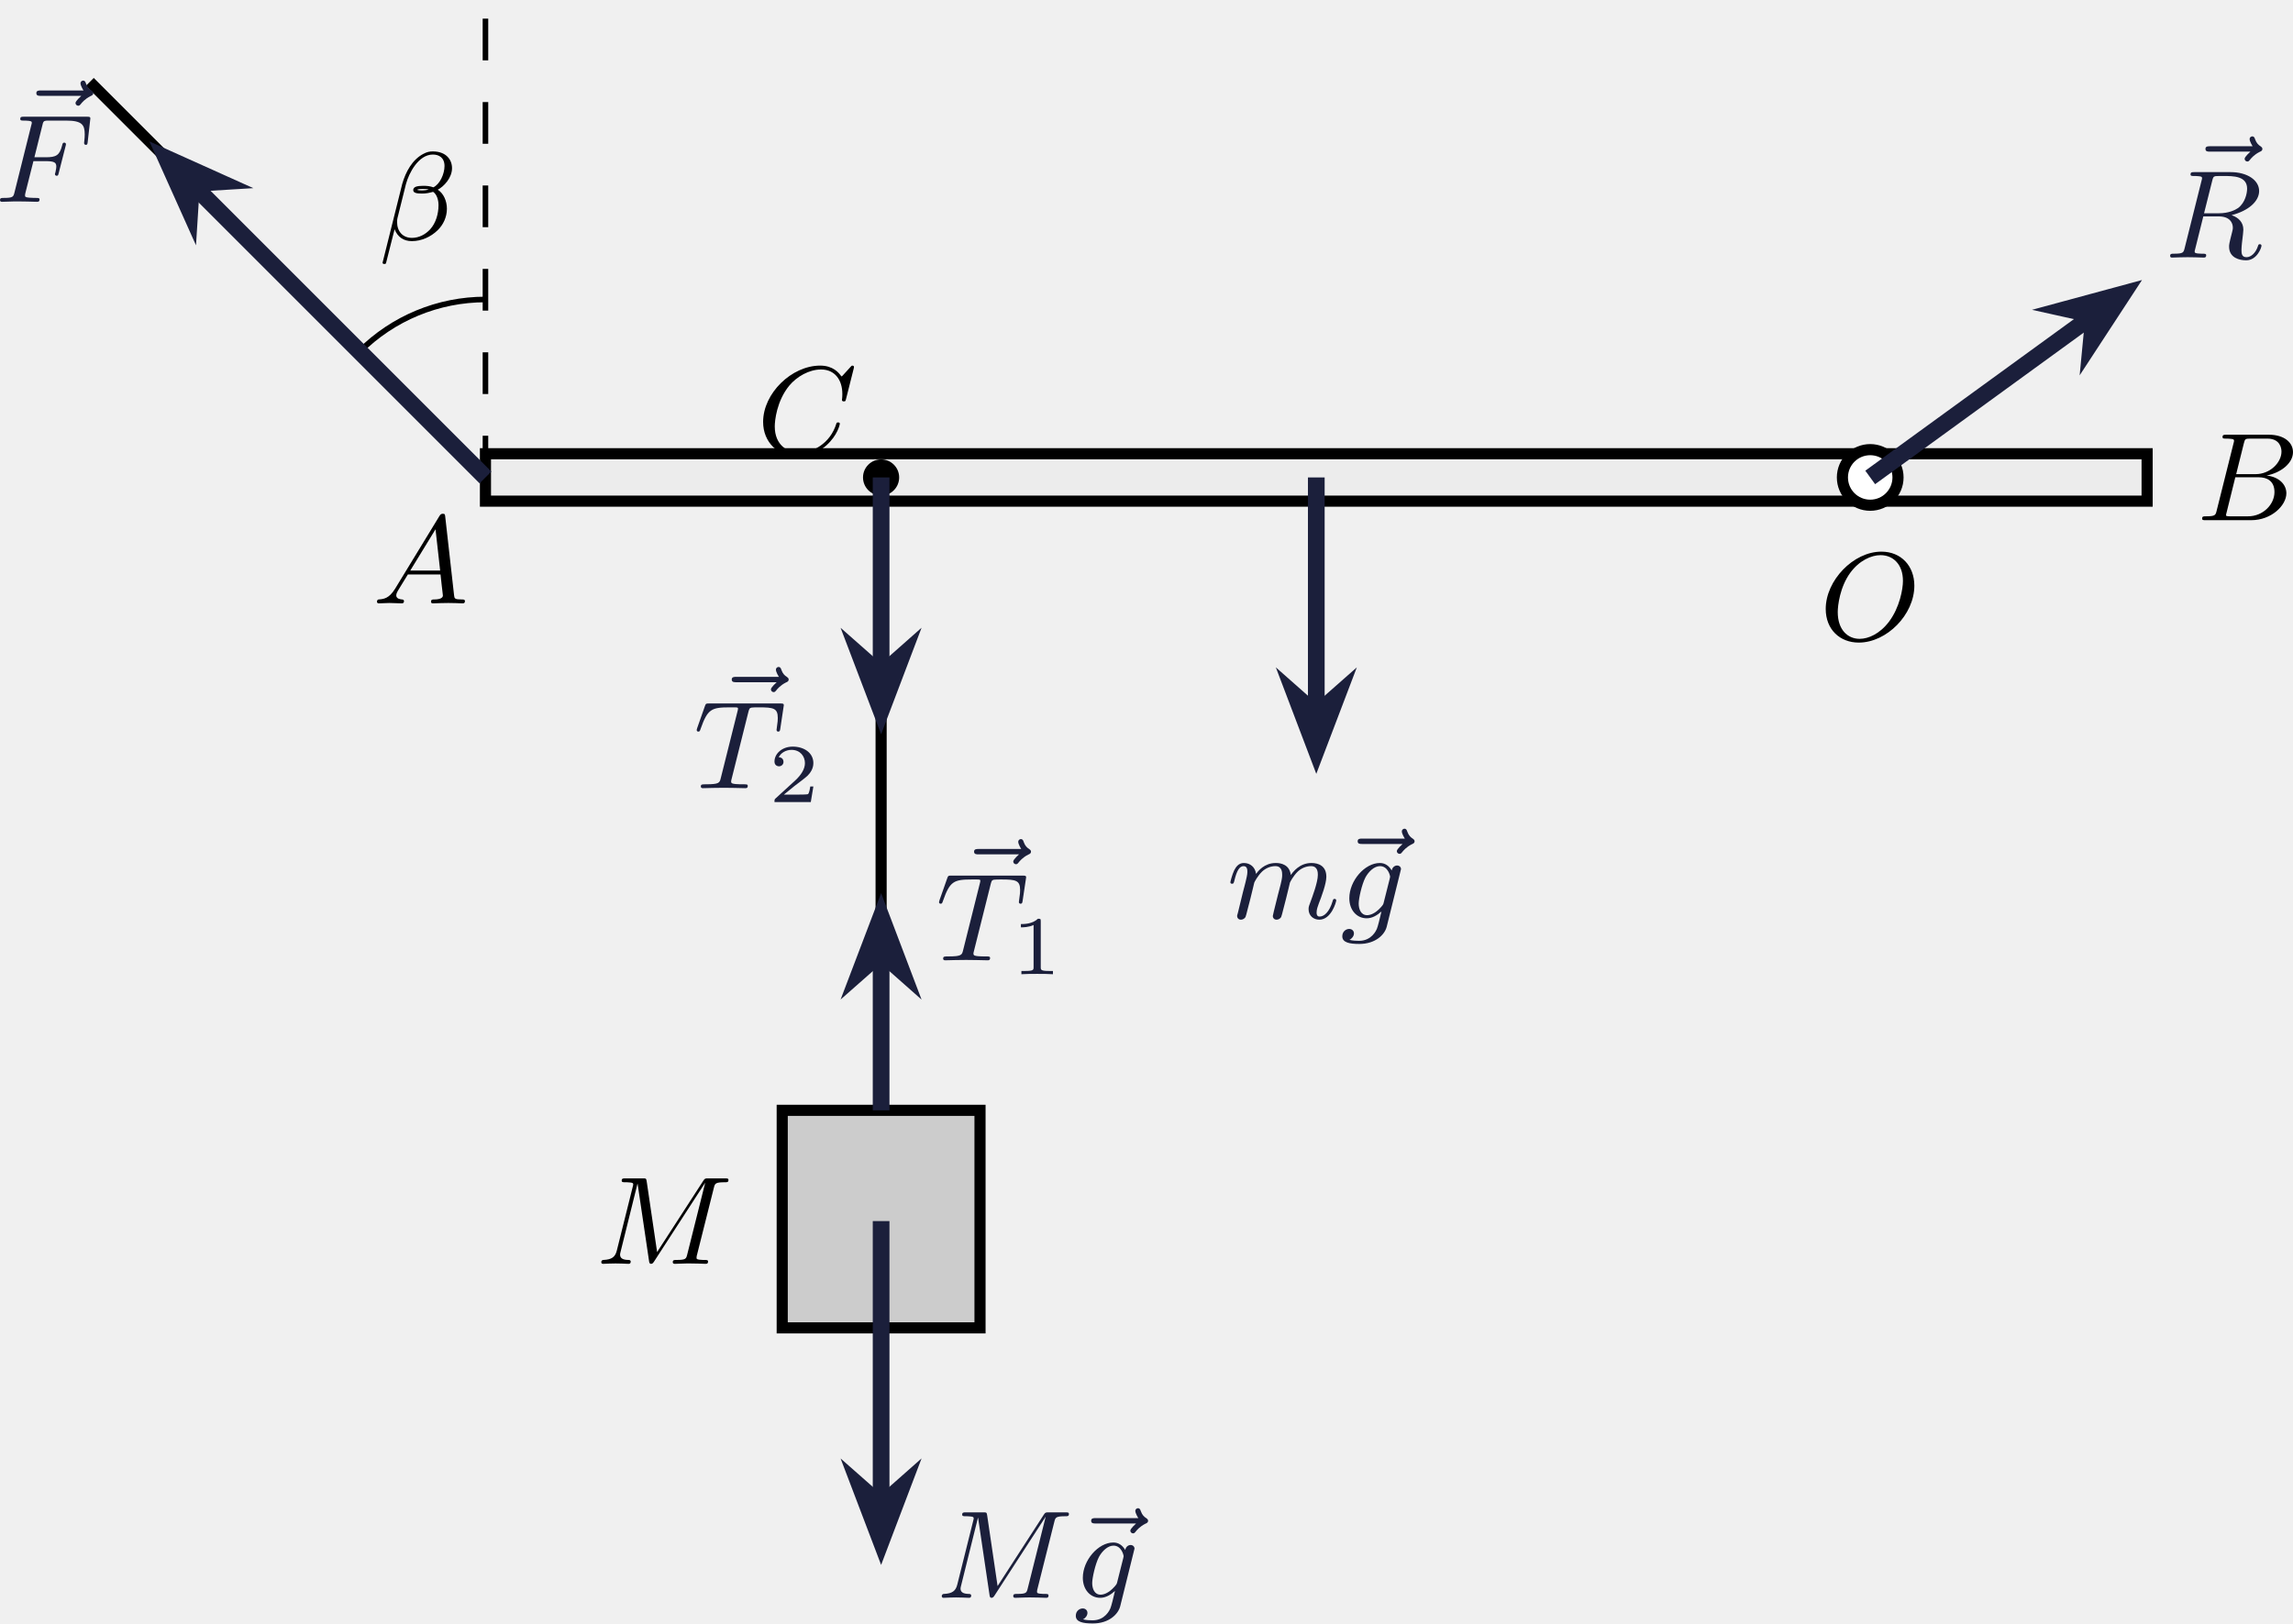
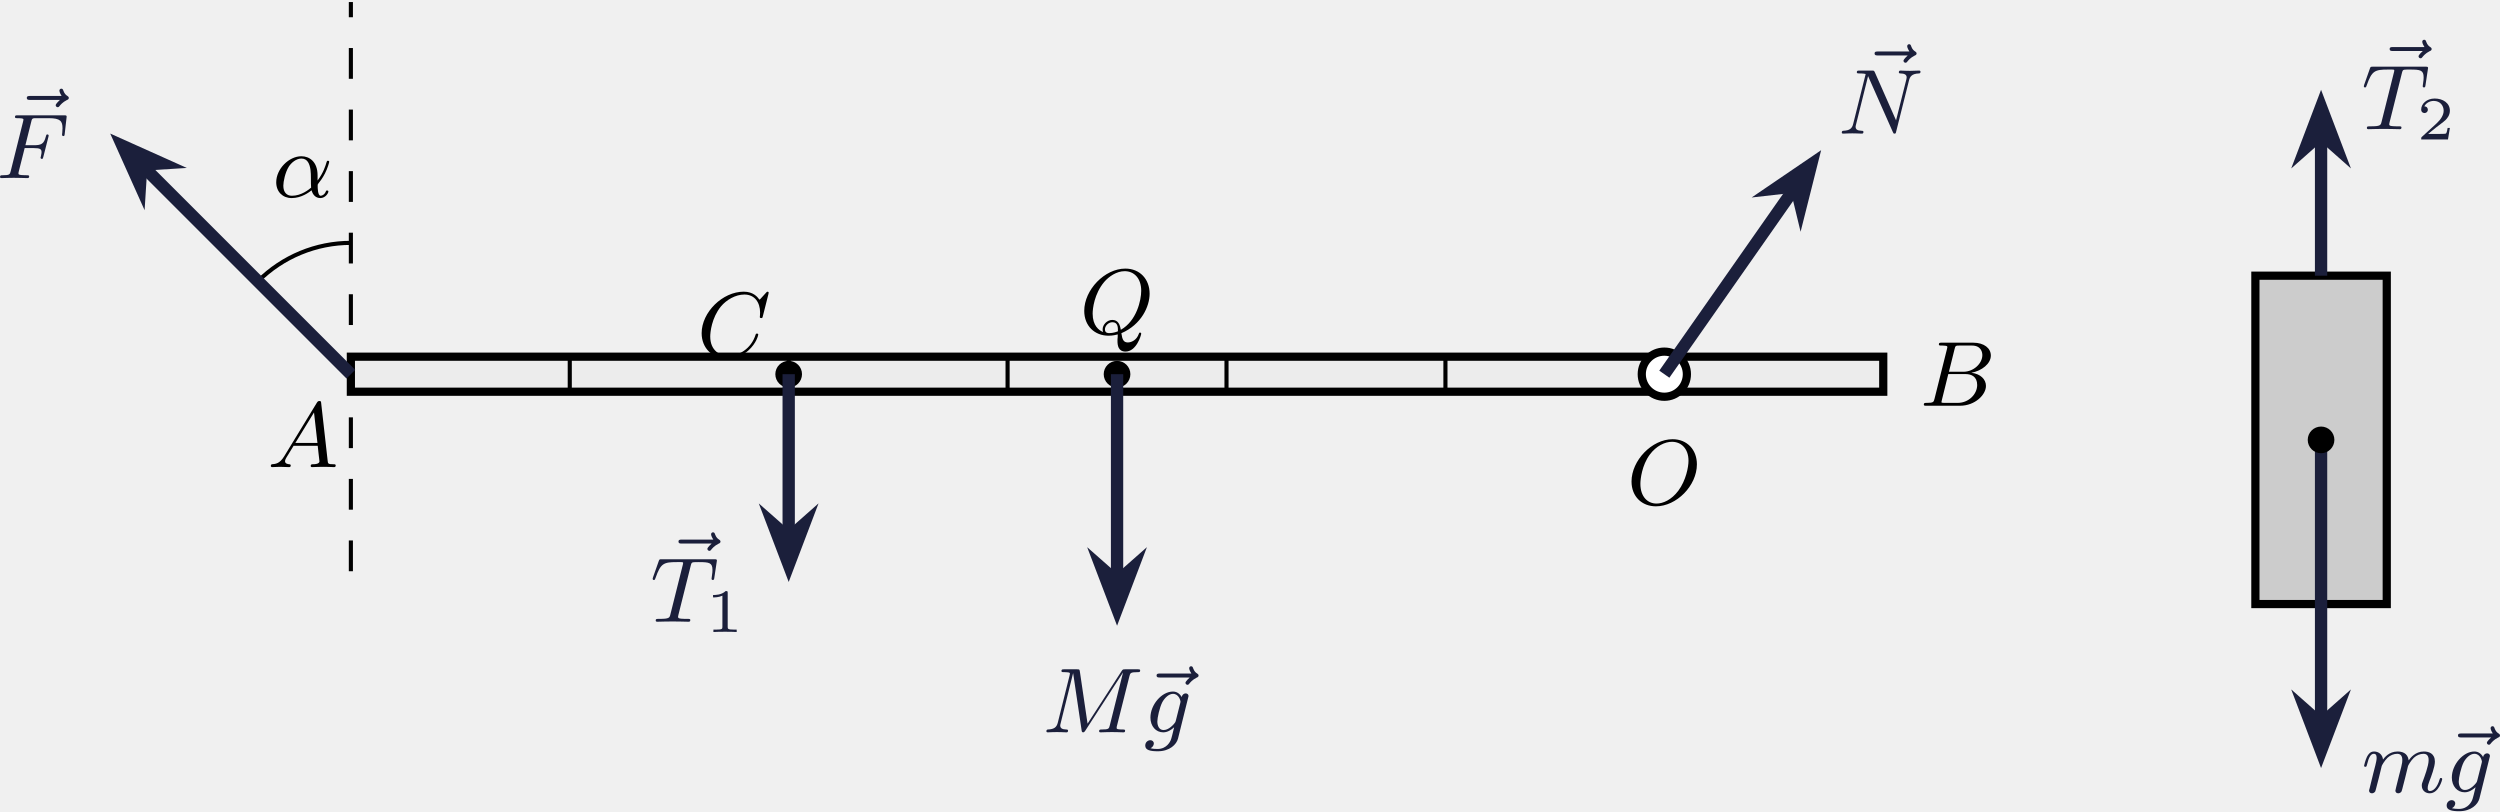
- <svg xmlns="http://www.w3.org/2000/svg" xmlns:xlink="http://www.w3.org/1999/xlink" version="1.1" width="213.575pt" height="151.246pt" viewBox="-66.294 -70.008 164.289 116.343">
+ <svg xmlns="http://www.w3.org/2000/svg" xmlns:xlink="http://www.w3.org/1999/xlink" version="1.1" width="315.629pt" height="102.419pt" viewBox="-66.294 -70.008 242.792 78.784">
  <defs>
    <path id="g1-49" d="M2.146-3.796C2.146-3.975 2.122-3.975 1.943-3.975C1.548-3.593 .938-3.593 .723-3.593V-3.359C.879-3.359 1.273-3.359 1.632-3.527V-.508C1.632-.311 1.632-.233 1.016-.233H.759V0C1.088-.024 1.554-.024 1.889-.024S2.69-.024 3.019 0V-.233H2.762C2.146-.233 2.146-.311 2.146-.508V-3.796Z" />
    <path id="g1-50" d="M3.216-1.118H2.995C2.983-1.034 2.923-.64 2.833-.574C2.792-.538 2.307-.538 2.224-.538H1.106L1.871-1.16C2.074-1.321 2.606-1.704 2.792-1.883C2.971-2.062 3.216-2.367 3.216-2.792C3.216-3.539 2.54-3.975 1.739-3.975C.968-3.975 .43-3.467 .43-2.905C.43-2.6 .687-2.564 .753-2.564C.903-2.564 1.076-2.672 1.076-2.887C1.076-3.019 .998-3.21 .735-3.21C.873-3.515 1.237-3.742 1.65-3.742C2.277-3.742 2.612-3.276 2.612-2.792C2.612-2.367 2.331-1.931 1.913-1.548L.496-.251C.436-.191 .43-.185 .43 0H3.031L3.216-1.118Z" />
-     <path id="g0-12" d="M5.254-5.129C5.254-5.747 4.824-6.33 3.873-6.33C3.649-6.33 3.461-6.294 3.21-6.16C2.412-5.747 1.937-4.878 1.686-3.999L.278 1.641C.269 1.695 .332 1.739 .395 1.739C.466 1.739 .511 1.713 .52 1.695L1.139-.753C1.354-.197 1.784 .099 2.376 .099C3.067 .099 3.73-.206 4.214-.672C4.627-1.067 4.887-1.623 4.887-2.224C4.887-2.78 4.645-3.327 4.232-3.587C4.671-3.811 5.254-4.438 5.254-5.129ZM3.587-3.596C3.443-3.56 3.291-3.533 3.138-3.533C3.004-3.533 2.869-3.533 2.744-3.578C2.851-3.64 3.022-3.64 3.138-3.64C3.291-3.64 3.443-3.64 3.587-3.596ZM4.716-5.281C4.716-4.716 4.385-3.981 3.918-3.757C3.694-3.838 3.47-3.865 3.21-3.865C2.744-3.865 2.475-3.793 2.475-3.56C2.475-3.371 2.681-3.309 3.102-3.309C3.416-3.309 3.622-3.362 3.9-3.434C4.187-3.237 4.286-2.815 4.286-2.475C4.286-1.865 4.098-1.193 3.685-.744C3.344-.377 2.887-.134 2.385-.134C1.713-.134 1.318-.61 1.318-1.264C1.318-1.354 1.318-1.453 1.345-1.551L1.955-3.999C2.161-4.761 2.842-6.106 3.882-6.106C4.313-6.106 4.716-5.891 4.716-5.281Z" />
+     <path id="g0-11" d="M4.402-2.107C4.402-3.443 3.596-3.963 2.833-3.963C1.614-3.963 .386-2.726 .386-1.435C.386-.511 1.013 .099 1.883 .099C2.851 .099 3.587-.475 3.82-.655C3.936-.206 4.232 .099 4.671 .099C5.156 .099 5.452-.377 5.452-.538C5.452-.637 5.353-.637 5.326-.637C5.227-.637 5.218-.601 5.192-.52C5.093-.26 4.86-.126 4.698-.126C4.411-.126 4.411-.924 4.411-1.103C4.411-1.219 4.411-1.237 4.492-1.336C4.645-1.524 4.887-1.838 5.12-2.295C5.389-2.824 5.532-3.371 5.532-3.425C5.532-3.434 5.532-3.524 5.416-3.524C5.308-3.524 5.308-3.497 5.263-3.353C5.174-3.04 4.967-2.358 4.402-1.605V-2.107ZM3.775-.915C3.551-.726 2.824-.126 1.91-.126C1.408-.126 1.076-.457 1.076-1.103C1.076-1.488 1.246-2.376 1.605-2.95C1.838-3.318 2.313-3.739 2.833-3.739C3.434-3.739 3.631-3.201 3.712-2.663C3.784-2.179 3.73-1.318 3.775-.915Z" />
    <path id="g0-65" d="M1.632-1.049C1.193-.332 .798-.305 .439-.278C.377-.269 .332-.197 .332-.117C.332-.063 .368 0 .457 0C.628 0 1.049-.027 1.219-.027C1.417-.027 1.901 0 2.098 0C2.152 0 2.268 0 2.268-.161C2.268-.269 2.161-.278 2.134-.278C2.053-.287 1.713-.305 1.713-.574C1.713-.699 1.811-.87 1.838-.915L2.546-2.071H4.887C4.914-1.865 4.94-1.56 4.967-1.336C5.003-.986 5.057-.592 5.057-.565C5.057-.43 4.932-.278 4.411-.278C4.322-.278 4.205-.278 4.205-.117C4.205-.018 4.277 0 4.34 0C4.51 0 4.725-.018 4.905-.018S5.299-.027 5.443-.027C5.738-.027 5.756-.027 5.972-.018C6.115-.009 6.321 0 6.465 0C6.519 0 6.635 0 6.635-.161C6.635-.278 6.536-.278 6.429-.278C5.891-.278 5.882-.341 5.855-.601L5.227-6.178C5.209-6.375 5.2-6.42 5.048-6.42C4.923-6.42 4.869-6.357 4.797-6.241L1.632-1.049ZM2.717-2.349L4.528-5.308L4.86-2.349H2.717Z" />
    <path id="g0-66" d="M1.462-.681C1.381-.359 1.363-.278 .69-.278C.52-.278 .421-.278 .421-.117C.421 0 .511 0 .672 0H3.936C5.389 0 6.456-1.058 6.456-1.928C6.456-2.564 5.927-3.102 5.039-3.201C6.061-3.398 6.931-4.08 6.931-4.878C6.931-5.577 6.285-6.124 5.218-6.124H2.152C1.991-6.124 1.883-6.124 1.883-5.963C1.883-5.846 1.964-5.846 2.152-5.846C2.188-5.846 2.349-5.846 2.493-5.828C2.645-5.81 2.708-5.792 2.708-5.694C2.708-5.649 2.699-5.613 2.672-5.514L1.462-.681ZM2.86-3.3L3.407-5.496C3.488-5.819 3.506-5.846 3.882-5.846H5.093C6.025-5.846 6.106-5.138 6.106-4.914C6.106-4.116 5.272-3.3 4.259-3.3H2.86ZM2.43-.278C2.304-.278 2.286-.278 2.251-.287C2.161-.296 2.134-.305 2.134-.368C2.134-.395 2.134-.412 2.179-.574L2.798-3.075H4.483C5.039-3.075 5.604-2.833 5.604-2.017C5.604-1.13 4.788-.278 3.712-.278H2.43Z" />
    <path id="g0-67" d="M6.94-6.079C6.967-6.187 6.967-6.205 6.967-6.223C6.967-6.232 6.958-6.321 6.859-6.321C6.805-6.321 6.779-6.294 6.716-6.223L6.169-5.622C6.133-5.577 6.097-5.541 6.088-5.541S6.07-5.55 6.016-5.613C5.882-5.792 5.478-6.321 4.546-6.321C2.493-6.321 .457-4.331 .457-2.286C.457-.825 1.524 .197 2.968 .197C3.9 .197 4.636-.287 4.985-.601C5.801-1.327 5.954-2.116 5.954-2.152S5.936-2.251 5.828-2.251C5.73-2.251 5.712-2.197 5.703-2.161C5.263-.717 3.981-.081 3.084-.081C2.215-.081 1.291-.61 1.291-1.964C1.291-2.367 1.426-3.784 2.331-4.887C2.869-5.532 3.748-6.043 4.609-6.043C5.604-6.043 6.133-5.281 6.133-4.295C6.133-3.99 6.106-3.927 6.106-3.856C6.106-3.757 6.214-3.757 6.241-3.757C6.357-3.757 6.357-3.775 6.402-3.945L6.94-6.079Z" />
    <path id="g0-70" d="M2.789-2.914H3.667C4.304-2.914 4.429-2.806 4.429-2.52C4.429-2.493 4.42-2.331 4.367-2.116C4.331-2.008 4.331-2 4.331-1.982C4.331-1.946 4.358-1.865 4.456-1.865S4.564-1.91 4.6-2.053L5.093-3.99C5.102-4.026 5.12-4.08 5.12-4.125C5.12-4.178 5.084-4.241 4.994-4.241C4.896-4.241 4.878-4.178 4.842-4.026C4.663-3.327 4.411-3.192 3.685-3.192H2.86C2.977-3.685 3.434-5.523 3.47-5.64C3.533-5.819 3.631-5.819 3.9-5.819H5.138C6.267-5.819 6.465-5.523 6.465-4.833C6.465-4.528 6.42-4.286 6.42-4.214S6.465-4.08 6.545-4.08C6.653-4.08 6.662-4.142 6.68-4.304L6.868-5.972C6.868-6.097 6.779-6.097 6.608-6.097H2.116C1.937-6.097 1.847-6.097 1.847-5.936C1.847-5.819 1.937-5.819 2.125-5.819C2.161-5.819 2.322-5.819 2.466-5.801C2.663-5.774 2.672-5.738 2.672-5.658C2.672-5.631 2.672-5.613 2.627-5.452L1.435-.681C1.354-.359 1.336-.278 .664-.278C.493-.278 .395-.278 .395-.117C.395-.063 .421 0 .529 0C.628 0 1.049-.009 1.139-.018C1.21-.027 1.524-.027 1.722-.027C1.892-.027 2.143-.018 2.358-.018S2.824 0 3.04 0C3.111 0 3.228 0 3.228-.161C3.228-.278 3.138-.278 2.95-.278C2.932-.278 2.699-.278 2.484-.296C2.206-.323 2.188-.359 2.188-.466C2.188-.484 2.188-.538 2.224-.672L2.789-2.914Z" />
    <path id="g0-77" d="M8.491-5.434C8.572-5.765 8.599-5.846 9.298-5.846C9.442-5.846 9.54-5.846 9.54-6.007C9.54-6.124 9.451-6.124 9.28-6.124H8.106C7.881-6.124 7.846-6.124 7.738-5.954L4.429-.843L3.685-5.891C3.649-6.124 3.64-6.124 3.389-6.124H2.161C2-6.124 1.892-6.124 1.892-5.963C1.892-5.846 1.982-5.846 2.161-5.846C2.197-5.846 2.358-5.846 2.502-5.828C2.672-5.81 2.717-5.783 2.717-5.694C2.717-5.649 2.708-5.613 2.681-5.514L1.542-.95C1.426-.484 1.175-.305 .583-.278C.556-.278 .43-.269 .43-.117C.43-.099 .43 0 .556 0C.664 0 .888-.009 1.004-.018C1.148-.027 1.166-.027 1.453-.027C1.677-.027 1.695-.027 1.91-.018C2.053-.018 2.242 0 2.376 0C2.421 0 2.537 0 2.537-.161C2.537-.269 2.439-.278 2.358-.278C1.937-.287 1.775-.421 1.775-.664C1.775-.726 1.784-.735 1.811-.861L3.022-5.738H3.031L3.847-.233C3.865-.09 3.882 0 3.999 0C4.107 0 4.16-.09 4.214-.17L7.864-5.801H7.872L6.59-.681C6.51-.359 6.492-.278 5.819-.278C5.658-.278 5.55-.278 5.55-.117C5.55-.036 5.613 0 5.685 0C5.792 0 6.142-.009 6.25-.018C6.384-.027 6.608-.027 6.788-.027C6.814-.027 7.173-.018 7.361-.018C7.541-.018 7.738 0 7.908 0C7.962 0 8.079 0 8.079-.161C8.079-.278 7.989-.278 7.801-.278C7.765-.278 7.603-.278 7.46-.296C7.263-.323 7.254-.359 7.254-.439S7.272-.592 7.29-.655L8.491-5.434Z" />
+     <path id="g0-78" d="M6.922-5.156C7.012-5.523 7.182-5.819 7.881-5.846C7.935-5.846 8.043-5.855 8.043-6.007C8.043-6.079 7.989-6.124 7.917-6.124C7.72-6.124 7.218-6.097 7.021-6.097C6.797-6.097 6.779-6.097 6.563-6.106C6.42-6.106 6.232-6.124 6.097-6.124C6.061-6.124 5.936-6.124 5.936-5.963C5.936-5.846 6.043-5.846 6.097-5.846C6.438-5.837 6.698-5.756 6.698-5.461C6.698-5.416 6.671-5.29 6.671-5.281L5.667-1.291L3.613-5.945C3.533-6.115 3.524-6.124 3.318-6.124H2.125C1.955-6.124 1.856-6.124 1.856-5.963C1.856-5.846 1.946-5.846 2.125-5.846C2.17-5.846 2.502-5.846 2.717-5.792L1.506-.95C1.399-.511 1.175-.305 .547-.278C.511-.278 .395-.269 .395-.117C.395-.099 .395 0 .52 0C.628 0 .852-.009 .968-.018C1.112-.027 1.13-.027 1.417-.027C1.641-.027 1.659-.027 1.874-.018C2.017-.018 2.206 0 2.34 0C2.385 0 2.502 0 2.502-.161C2.502-.269 2.403-.278 2.322-.278C1.901-.287 1.739-.421 1.739-.664C1.739-.726 1.748-.735 1.775-.861L2.95-5.586L5.353-.161C5.416-.018 5.425 0 5.514 0C5.631 0 5.64-.036 5.676-.188L6.922-5.156Z" />
    <path id="g0-79" d="M6.797-3.882C6.797-5.299 5.846-6.321 4.438-6.321C2.43-6.321 .448-4.259 .448-2.215C.448-.744 1.462 .197 2.815 .197C4.815 .197 6.797-1.802 6.797-3.882ZM2.878-.072C2.017-.072 1.309-.726 1.309-1.991C1.309-2.457 1.462-3.784 2.206-4.806C2.851-5.685 3.712-6.07 4.376-6.07C5.254-6.07 5.981-5.434 5.981-4.223C5.981-3.64 5.747-2.331 4.994-1.318C4.322-.421 3.497-.072 2.878-.072Z" />
-     <path id="g0-82" d="M3.416-5.496C3.47-5.721 3.497-5.81 3.658-5.837C3.739-5.846 4.035-5.846 4.223-5.846C4.932-5.846 5.918-5.846 5.918-4.94C5.918-4.609 5.783-3.936 5.272-3.551C5.057-3.407 4.609-3.174 3.882-3.174H2.833L3.416-5.496ZM4.806-3.04C6.025-3.353 6.779-4.035 6.779-4.77C6.779-5.55 5.927-6.124 4.734-6.124H2.134C1.973-6.124 1.865-6.124 1.865-5.963C1.865-5.846 1.946-5.846 2.134-5.846C2.17-5.846 2.331-5.846 2.475-5.828C2.627-5.81 2.69-5.792 2.69-5.694C2.69-5.649 2.681-5.613 2.654-5.514L1.444-.681C1.363-.359 1.345-.278 .672-.278C.502-.278 .403-.278 .403-.117C.403-.018 .475 0 .538 0C.681 0 .95-.009 1.103-.018C1.291-.027 1.309-.027 1.659-.027C1.946-.027 1.964-.027 2.233-.018C2.412-.009 2.636 0 2.806 0C2.869 0 2.986 0 2.986-.161C2.986-.278 2.896-.278 2.708-.278C2.672-.278 2.511-.278 2.367-.296C2.17-.323 2.161-.359 2.161-.439C2.161-.466 2.161-.484 2.206-.646L2.78-2.95H3.882C4.689-2.95 4.896-2.484 4.896-2.143C4.896-2.08 4.896-2.017 4.842-1.82C4.627-.995 4.627-.915 4.627-.78C4.627 .027 5.389 .197 5.846 .197C6.626 .197 6.949-.708 6.949-.852C6.949-.915 6.895-.959 6.832-.959C6.734-.959 6.725-.915 6.689-.807C6.536-.341 6.205-.027 5.873-.027C5.532-.027 5.514-.296 5.514-.556C5.514-.78 5.577-1.3 5.586-1.363C5.604-1.506 5.649-1.865 5.649-2C5.649-2.511 5.326-2.86 4.806-3.04Z" />
+     <path id="g0-81" d="M3.694 .368C3.676 .466 3.676 .592 3.676 .699C3.676 1.13 3.748 1.739 4.456 1.739C5.523 1.739 5.981 .134 5.981 0C5.981-.054 5.936-.108 5.864-.108S5.774-.045 5.747 .018C5.541 .628 5.021 .852 4.689 .852C4.277 .852 4.142 .592 4.053-.045C6.007-.888 6.797-2.654 6.797-3.882C6.797-5.299 5.846-6.321 4.438-6.321C2.43-6.321 .448-4.259 .448-2.215C.448-.744 1.462 .197 2.815 .197C3.183 .197 3.551 .117 3.703 .072L3.694 .368ZM2.277-.161C1.865-.323 1.264-.789 1.264-1.946C1.264-2.421 1.417-3.865 2.385-5.021C2.851-5.568 3.604-6.07 4.376-6.07C5.263-6.07 5.981-5.416 5.981-4.16C5.981-3.264 5.541-1.237 3.999-.377C3.918-.861 3.748-1.336 3.174-1.336C2.672-1.336 2.233-.879 2.233-.421C2.233-.35 2.251-.224 2.277-.161ZM3.721-.233C3.596-.179 3.246-.054 2.878-.054C2.762-.054 2.457-.054 2.457-.421C2.457-.753 2.789-1.112 3.183-1.112C3.712-1.112 3.721-.628 3.721-.233Z" />
    <path id="g0-84" d="M3.936-5.461C3.99-5.658 4.008-5.747 4.16-5.774C4.232-5.792 4.519-5.792 4.707-5.792C5.738-5.792 6.043-5.73 6.043-5.03C6.043-4.914 6.043-4.779 5.963-4.25L5.954-4.178C5.954-4.116 5.99-4.053 6.079-4.053C6.187-4.053 6.205-4.133 6.223-4.268L6.456-5.819C6.465-5.864 6.474-5.918 6.474-5.945C6.474-6.07 6.384-6.07 6.214-6.07H1.112C.897-6.07 .888-6.061 .825-5.891L.269-4.313C.233-4.196 .233-4.178 .233-4.169C.233-4.125 .26-4.053 .35-4.053C.448-4.053 .466-4.107 .52-4.268C1.013-5.667 1.291-5.792 2.591-5.792H2.941C3.192-5.792 3.192-5.765 3.192-5.694C3.192-5.64 3.174-5.577 3.156-5.505L1.955-.708C1.874-.386 1.847-.278 .897-.278C.61-.278 .529-.278 .529-.117C.529 0 .646 0 .681 0C.915 0 1.175-.018 1.417-.018C1.668-.018 1.928-.027 2.179-.027C2.573-.027 2.591-.027 2.923-.018C3.04-.018 3.631 0 3.703 0C3.784 0 3.891 0 3.891-.161C3.891-.278 3.811-.278 3.587-.278S3.255-.278 3.013-.296C2.806-.323 2.699-.332 2.699-.484C2.699-.529 2.717-.601 2.735-.664L3.936-5.461Z" />
    <path id="g0-103" d="M4.367-3.524C4.367-3.667 4.25-3.784 4.089-3.784C3.936-3.784 3.748-3.676 3.703-3.425C3.506-3.766 3.219-3.963 2.851-3.963C1.766-3.963 .664-2.69 .664-1.435C.664-.592 1.193 0 1.91 0C2.313 0 2.672-.224 2.968-.493C2.851 0 2.708 .601 2.636 .762C2.591 .861 2.268 1.614 1.363 1.614C1.184 1.614 .897 1.605 .672 1.542C.843 1.47 .995 1.273 .995 1.085C.995 .888 .843 .762 .655 .762C.448 .762 .161 .924 .161 1.291C.161 1.731 .664 1.838 1.381 1.838C2.537 1.838 3.201 1.175 3.344 .601L4.367-3.524ZM3.138-1.166C3.102-1.004 3.093-.986 2.95-.816C2.493-.296 2.116-.224 1.937-.224C1.497-.224 1.336-.655 1.336-1.058C1.336-1.408 1.551-2.412 1.82-2.932C2.053-3.353 2.448-3.739 2.86-3.739C3.434-3.739 3.587-3.058 3.587-2.977C3.587-2.959 3.569-2.887 3.56-2.842L3.138-1.166Z" />
    <path id="g0-109" d="M1.695-1.408C1.793-1.829 1.964-2.484 1.973-2.555C1.991-2.609 2.215-3.04 2.537-3.353C2.798-3.596 3.138-3.739 3.488-3.739C3.972-3.739 3.972-3.264 3.972-3.111C3.972-3.004 3.972-2.878 3.865-2.439L3.658-1.641C3.371-.484 3.3-.206 3.3-.161C3.3-.045 3.38 .099 3.578 .099C3.703 .099 3.838 .018 3.9-.09C3.927-.143 3.999-.43 4.044-.61L4.25-1.408C4.349-1.829 4.519-2.484 4.528-2.555C4.546-2.609 4.77-3.04 5.093-3.353C5.353-3.596 5.694-3.739 6.043-3.739C6.528-3.739 6.528-3.264 6.528-3.111C6.528-2.564 6.106-1.47 6.007-1.193C5.9-.915 5.864-.825 5.864-.655C5.864-.17 6.232 .099 6.635 .099C7.496 .099 7.846-1.184 7.846-1.282C7.846-1.327 7.819-1.39 7.729-1.39C7.63-1.39 7.621-1.345 7.586-1.228C7.361-.466 6.985-.126 6.662-.126C6.599-.126 6.438-.126 6.438-.412C6.438-.637 6.528-.87 6.599-1.067C6.779-1.524 7.137-2.475 7.137-2.977C7.137-3.775 6.545-3.963 6.07-3.963C5.218-3.963 4.752-3.327 4.591-3.102C4.501-3.847 3.891-3.963 3.515-3.963C2.681-3.963 2.242-3.371 2.098-3.183C2.044-3.667 1.677-3.963 1.228-3.963C.852-3.963 .664-3.685 .538-3.443C.386-3.129 .26-2.618 .26-2.582C.26-2.502 .323-2.475 .386-2.475C.484-2.475 .502-2.52 .547-2.699C.717-3.407 .906-3.739 1.21-3.739C1.479-3.739 1.479-3.452 1.479-3.318C1.479-3.129 1.408-2.851 1.354-2.618C1.291-2.385 1.201-2 1.166-1.892L.807-.421C.744-.206 .744-.188 .744-.161C.744-.045 .825 .099 1.022 .099C1.148 .099 1.282 .018 1.345-.09C1.372-.143 1.444-.43 1.488-.61L1.695-1.408Z" />
    <path id="g0-126" d="M4.86-5.326C4.842-5.308 4.447-4.958 4.447-4.815C4.447-4.707 4.537-4.618 4.645-4.618C4.734-4.618 4.779-4.68 4.815-4.725C4.914-4.851 5.12-5.102 5.523-5.308C5.631-5.353 5.721-5.398 5.721-5.523C5.721-5.622 5.631-5.676 5.586-5.712C5.452-5.792 5.299-5.927 5.2-6.205C5.165-6.312 5.129-6.42 4.994-6.42C4.914-6.42 4.806-6.357 4.806-6.223C4.806-6.061 4.985-5.765 5.021-5.712H1.973C1.82-5.712 1.641-5.712 1.641-5.523C1.641-5.326 1.811-5.326 1.973-5.326H4.86Z" />
  </defs>
  <g id="page1">
-     <path d="M-31.512-34.094V-37.492H87.543V-34.094Z" fill="#ececec" />
-     <path d="M-31.512-34.094V-37.492H87.543V-34.094Z" stroke="#000" fill="none" stroke-width=".797" stroke-miterlimit="10" />
-     <g transform="matrix(1 0 0 1 -8.1057 9.0233)">
-       <use x="-31.512" y="-35.793" xlink:href="#g0-65" />
+     <path d="M-32.219-31.965V-35.367H116.602V-31.965Z" fill="#ececec" />
+     <path d="M-32.219-31.965V-35.367H116.602V-31.965Z" stroke="#000" fill="none" stroke-width=".797" stroke-miterlimit="10" />
+     <path d="M-10.961-31.965V-35.367" stroke="#000" fill="none" stroke-width=".399" stroke-miterlimit="10" />
+     <path d="M10.301-31.965V-35.367" stroke="#000" fill="none" stroke-width=".399" stroke-miterlimit="10" />
+     <path d="M31.559-31.965V-35.367" stroke="#000" fill="none" stroke-width=".399" stroke-miterlimit="10" />
+     <path d="M52.82-31.965V-35.367" stroke="#000" fill="none" stroke-width=".399" stroke-miterlimit="10" />
+     <path d="M74.082-31.965V-35.367" stroke="#000" fill="none" stroke-width=".399" stroke-miterlimit="10" />
+     <path d="M95.34-31.965V-35.367" stroke="#000" fill="none" stroke-width=".399" stroke-miterlimit="10" />
+     <g transform="matrix(1 0 0 1 -8.1057 9.0234)">
+       <use x="-32.22" y="-33.667" xlink:href="#g0-65" />
    </g>
-     <g transform="matrix(1 0 0 1 122.5755 3.0635)">
-       <use x="-31.512" y="-35.793" xlink:href="#g0-66" />
+     <g transform="matrix(1 0 0 1 152.3393 3.0635)">
+       <use x="-32.22" y="-33.667" xlink:href="#g0-66" />
    </g>
-     <path d="M-1.871-35.793C-1.871-36.508-2.449-37.086-3.164-37.086C-3.879-37.086-4.461-36.508-4.461-35.793S-3.879-34.496-3.164-34.496C-2.449-34.496-1.871-35.078-1.871-35.793Z" />
-     <g transform="matrix(1 0 0 1 19.4372 -1.6937)">
-       <use x="-31.512" y="-35.793" xlink:href="#g0-67" />
+     <path d="M11.594-33.668C11.594-34.383 11.016-34.961 10.301-34.961C9.586-34.961 9.004-34.383 9.004-33.668S9.586-32.371 10.301-32.371C11.016-32.371 11.594-32.953 11.594-33.668Z" />
+     <g transform="matrix(1 0 0 1 33.61064 -1.6937)">
+       <use x="-32.22" y="-33.667" xlink:href="#g0-67" />
    </g>
-     <path d="M69.695-35.793C69.695-36.895 68.8-37.785 67.703-37.785C66.602-37.785 65.711-36.895 65.711-35.793S66.602-33.801 67.703-33.801C68.8-33.801 69.695-34.691 69.695-35.793Z" fill="#fff" />
-     <path d="M69.695-35.793C69.695-36.895 68.8-37.785 67.703-37.785C66.602-37.785 65.711-36.895 65.711-35.793S66.602-33.801 67.703-33.801C68.8-33.801 69.695-34.691 69.695-35.793Z" stroke="#000" fill="none" stroke-width=".797" stroke-miterlimit="10" />
-     <g transform="matrix(1 0 0 1 95.5797 11.6386)">
-       <use x="-31.512" y="-35.793" xlink:href="#g0-79" />
+     <path d="M43.484-33.668C43.484-34.383 42.906-34.961 42.191-34.961S40.895-34.383 40.895-33.668S41.477-32.371 42.191-32.371S43.484-32.953 43.484-33.668Z" />
+     <g transform="matrix(1 0 0 1 70.7762 -3.9353)">
+       <use x="-32.22" y="-33.667" xlink:href="#g0-81" />
    </g>
-     <path d="M-31.512-35.793L-59.859-64.141" stroke="#000" fill="none" stroke-width=".797" stroke-miterlimit="10" />
-     <path d="M-31.512-35.793V-69.809" stroke="#000" fill="none" stroke-width=".399" stroke-miterlimit="10" stroke-dasharray="2.989 2.989" />
-     <path d="M-31.512-48.547C-34.895-48.547-38.141-47.203-40.531-44.812" stroke="#000" fill="none" stroke-width=".399" stroke-miterlimit="10" />
-     <g transform="matrix(1 0 0 1 -7.6494 -17.034)">
-       <use x="-31.512" y="-35.793" xlink:href="#g0-12" />
+     <path d="M97.532-33.668C97.532-34.879 96.551-35.859 95.34-35.859S93.149-34.879 93.149-33.668C93.149-32.457 94.129-31.477 95.34-31.477S97.532-32.457 97.532-33.668Z" fill="#fff" />
+     <path d="M97.532-33.668C97.532-34.879 96.551-35.859 95.34-35.859S93.149-34.879 93.149-33.668C93.149-32.457 94.129-31.477 95.34-31.477S97.532-32.457 97.532-33.668Z" stroke="#000" fill="none" stroke-width=".797" stroke-miterlimit="10" />
+     <g transform="matrix(1 0 0 1 123.9264 12.6349)">
+       <use x="-32.22" y="-33.667" xlink:href="#g0-79" />
    </g>
-     <path d="M-3.164-35.793V9.562" stroke="#000" fill="none" stroke-width=".797" stroke-miterlimit="10" />
-     <path d="M-10.25 25.152V9.562H3.922V25.152Z" fill="#ccc" />
-     <path d="M-10.25 25.152V9.562H3.922V25.152Z" stroke="#000" fill="none" stroke-width=".797" stroke-miterlimit="10" />
-     <g transform="matrix(1 0 0 1 7.8697 56.3557)">
-       <use x="-31.512" y="-35.793" xlink:href="#g0-77" />
+     <path d="M-32.219-14.531V-69.809" stroke="#000" fill="none" stroke-width=".399" stroke-miterlimit="10" stroke-dasharray="2.989 2.989" />
+     <path d="M-32.219-46.422C-35.602-46.422-38.848-45.078-41.242-42.688" stroke="#000" fill="none" stroke-width=".399" stroke-miterlimit="10" />
+     <g transform="matrix(1 0 0 1 -7.6337 -17.2037)">
+       <use x="-32.22" y="-33.667" xlink:href="#g0-11" />
    </g>
-     <path d="M-31.512-35.793L-52.359-56.641" stroke="#1b1f3b" fill="none" stroke-width="1.196" stroke-miterlimit="10" />
-     <path d="M-54.402-58.684L-52.695-54.879L-52.57-56.852L-50.598-56.973Z" fill="#1b1f3b" />
-     <path d="M-54.402-58.684L-52.695-54.879L-52.57-56.852L-50.598-56.973Z" stroke="#1b1f3b" fill="none" stroke-width="1.196" stroke-miterlimit="10" />
-     <g fill="#1b1f3b" transform="matrix(1 0 0 1 -35.1766 -19.7537)">
-       <use x="-30.155" y="-38.059" xlink:href="#g0-126" />
-       <use x="-31.512" y="-35.793" xlink:href="#g0-70" />
+     <path d="M-32.219-33.668L-52.359-53.805" stroke="#1b1f3b" fill="none" stroke-width="1.196" stroke-miterlimit="10" />
+     <path d="M-54.402-55.848L-52.695-52.043L-52.57-54.016L-50.598-54.141Z" fill="#1b1f3b" />
+     <path d="M-54.402-55.848L-52.695-52.043L-52.57-54.016L-50.598-54.141Z" stroke="#1b1f3b" fill="none" stroke-width="1.196" stroke-miterlimit="10" />
+     <g fill="#1b1f3b" transform="matrix(1 0 0 1 -34.4679 -19.0449)">
+       <use x="-30.864" y="-35.933" xlink:href="#g0-126" />
+       <use x="-32.22" y="-33.667" xlink:href="#g0-70" />
    </g>
-     <path d="M-3.164-35.793V-21.961" stroke="#1b1f3b" fill="none" stroke-width="1.196" stroke-miterlimit="10" />
-     <path d="M-3.164-19.07L-1.684-22.969L-3.164-21.66L-4.648-22.969Z" fill="#1b1f3b" />
-     <path d="M-3.164-19.07L-1.684-22.969L-3.164-21.66L-4.648-22.969Z" stroke="#1b1f3b" fill="none" stroke-width="1.196" stroke-miterlimit="10" />
-     <g fill="#1b1f3b" transform="matrix(1 0 0 1 14.9022 22.2684)">
-       <use x="-30.409" y="-38.059" xlink:href="#g0-126" />
-       <use x="-31.512" y="-35.793" xlink:href="#g0-84" />
-       <use x="-26.136" y="-34.796" xlink:href="#g1-50" />
+     <path d="M10.301-33.668V-18.062" stroke="#1b1f3b" fill="none" stroke-width="1.196" stroke-miterlimit="10" />
+     <path d="M10.301-15.172L11.781-19.07L10.301-17.762L8.816-19.07Z" fill="#1b1f3b" />
+     <path d="M10.301-15.172L11.781-19.07L10.301-17.762L8.816-19.07Z" stroke="#1b1f3b" fill="none" stroke-width="1.196" stroke-miterlimit="10" />
+     <g fill="#1b1f3b" transform="matrix(1 0 0 1 29.07556 24.04018)">
+       <use x="-31.118" y="-35.933" xlink:href="#g0-126" />
+       <use x="-32.22" y="-33.667" xlink:href="#g0-84" />
+       <use x="-26.844" y="-32.67" xlink:href="#g1-49" />
    </g>
-     <path d="M28.016-35.793V-19.125" stroke="#1b1f3b" fill="none" stroke-width="1.196" stroke-miterlimit="10" />
-     <path d="M28.016-16.234L29.5-20.133L28.016-18.824L26.535-20.133Z" fill="#1b1f3b" />
-     <path d="M28.016-16.234L29.5-20.133L28.016-18.824L26.535-20.133Z" stroke="#1b1f3b" fill="none" stroke-width="1.196" stroke-miterlimit="10" />
-     <g fill="#1b1f3b" transform="matrix(1 0 0 1 53.111 31.59363)">
-       <use x="-31.512" y="-35.793" xlink:href="#g0-109" />
-       <use x="-23.772" y="-35.793" xlink:href="#g0-126" />
-       <use x="-23.393" y="-35.793" xlink:href="#g0-103" />
+     <path d="M42.191-33.668V-13.809" stroke="#1b1f3b" fill="none" stroke-width="1.196" stroke-miterlimit="10" />
+     <path d="M42.191-10.922L43.672-14.82L42.191-13.512L40.707-14.82Z" fill="#1b1f3b" />
+     <path d="M42.191-10.922L43.672-14.82L42.191-13.512L40.707-14.82Z" stroke="#1b1f3b" fill="none" stroke-width="1.196" stroke-miterlimit="10" />
+     <g fill="#1b1f3b" transform="matrix(1 0 0 1 67.1167 34.7825)">
+       <use x="-32.22" y="-33.667" xlink:href="#g0-77" />
+       <use x="-22.729" y="-33.667" xlink:href="#g0-126" />
+       <use x="-22.349" y="-33.667" xlink:href="#g0-103" />
    </g>
-     <path d="M67.703-35.793L83.48-47.258" stroke="#1b1f3b" fill="none" stroke-width="1.196" stroke-miterlimit="10" />
-     <path d="M85.816-48.953L81.793-47.863L83.723-47.434L83.535-45.465Z" fill="#1b1f3b" />
-     <path d="M85.816-48.953L81.793-47.863L83.723-47.434L83.535-45.465Z" stroke="#1b1f3b" fill="none" stroke-width="1.196" stroke-miterlimit="10" />
-     <g fill="#1b1f3b" transform="matrix(1 0 0 1 120.301 -15.7566)">
-       <use x="-30.219" y="-38.059" xlink:href="#g0-126" />
-       <use x="-31.512" y="-35.793" xlink:href="#g0-82" />
+     <path d="M95.34-33.668L107.95-51.676" stroke="#1b1f3b" fill="none" stroke-width="1.196" stroke-miterlimit="10" />
+     <path d="M109.605-54.043L106.156-51.695L108.121-51.918L108.586-49.996Z" fill="#1b1f3b" />
+     <path d="M109.605-54.043L106.156-51.695L108.121-51.918L108.586-49.996Z" stroke="#1b1f3b" fill="none" stroke-width="1.196" stroke-miterlimit="10" />
+     <g fill="#1b1f3b" transform="matrix(1 0 0 1 144.3973 -23.3631)">
+       <use x="-30.278" y="-35.933" xlink:href="#g0-126" />
+       <use x="-32.22" y="-33.667" xlink:href="#g0-78" />
    </g>
-     <path d="M-3.164 9.562V-1.438" stroke="#1b1f3b" fill="none" stroke-width="1.196" stroke-miterlimit="10" />
-     <path d="M-3.164-4.324L-4.648-.426L-3.164-1.734L-1.684-.426Z" fill="#1b1f3b" />
-     <path d="M-3.164-4.324L-4.648-.426L-3.164-1.734L-1.684-.426Z" stroke="#1b1f3b" fill="none" stroke-width="1.196" stroke-miterlimit="10" />
-     <g fill="#1b1f3b" transform="matrix(1 0 0 1 32.26431 34.60365)">
-       <use x="-30.409" y="-38.059" xlink:href="#g0-126" />
-       <use x="-31.512" y="-35.793" xlink:href="#g0-84" />
-       <use x="-26.136" y="-34.796" xlink:href="#g1-49" />
+     <path d="M152.742-11.344V-43.234H165.5V-11.344Z" fill="#ccc" />
+     <path d="M152.742-11.344V-43.234H165.5V-11.344Z" stroke="#000" fill="none" stroke-width=".797" stroke-miterlimit="10" />
+     <path d="M159.121-43.234V-56.715" stroke="#1b1f3b" fill="none" stroke-width="1.196" stroke-miterlimit="10" />
+     <path d="M159.121-59.602L157.641-55.703L159.121-57.012L160.602-55.703Z" fill="#1b1f3b" />
+     <path d="M159.121-59.602L157.641-55.703L159.121-57.012L160.602-55.703Z" stroke="#1b1f3b" fill="none" stroke-width="1.196" stroke-miterlimit="10" />
+     <g fill="#1b1f3b" transform="matrix(1 0 0 1 195.2583 -23.795)">
+       <use x="-31.118" y="-35.933" xlink:href="#g0-126" />
+       <use x="-32.22" y="-33.667" xlink:href="#g0-84" />
+       <use x="-26.844" y="-32.67" xlink:href="#g1-50" />
    </g>
-     <path d="M-3.164 17.5V37.57" stroke="#1b1f3b" fill="none" stroke-width="1.196" stroke-miterlimit="10" />
-     <path d="M-3.164 40.457L-1.684 36.559L-3.164 37.867L-4.648 36.559Z" fill="#1b1f3b" />
-     <path d="M-3.164 40.457L-1.684 36.559L-3.164 37.867L-4.648 36.559Z" stroke="#1b1f3b" fill="none" stroke-width="1.196" stroke-miterlimit="10" />
-     <g fill="#1b1f3b" transform="matrix(1 0 0 1 32.26431 80.29)">
-       <use x="-31.512" y="-35.793" xlink:href="#g0-77" />
-       <use x="-22.02" y="-35.793" xlink:href="#g0-126" />
-       <use x="-21.64" y="-35.793" xlink:href="#g0-103" />
+     <path d="M159.121-27.289V.008" stroke="#1b1f3b" fill="none" stroke-width="1.196" stroke-miterlimit="10" />
+     <path d="M159.121 2.898L160.602-1L159.121 .309L157.641-1Z" fill="#1b1f3b" />
+     <path d="M159.121 2.898L160.602-1L159.121 .309L157.641-1Z" stroke="#1b1f3b" fill="none" stroke-width="1.196" stroke-miterlimit="10" />
+     <g fill="#1b1f3b" transform="matrix(1 0 0 1 195.2583 40.60449)">
+       <use x="-32.22" y="-33.667" xlink:href="#g0-109" />
+       <use x="-24.481" y="-33.667" xlink:href="#g0-126" />
+       <use x="-24.102" y="-33.667" xlink:href="#g0-103" />
    </g>
+     <path d="M160.414-27.289C160.414-28.004 159.836-28.582 159.121-28.582C158.407-28.582 157.825-28.004 157.825-27.289C157.825-26.574 158.407-25.992 159.121-25.992C159.836-25.992 160.414-26.574 160.414-27.289Z" />
  </g>
</svg>
